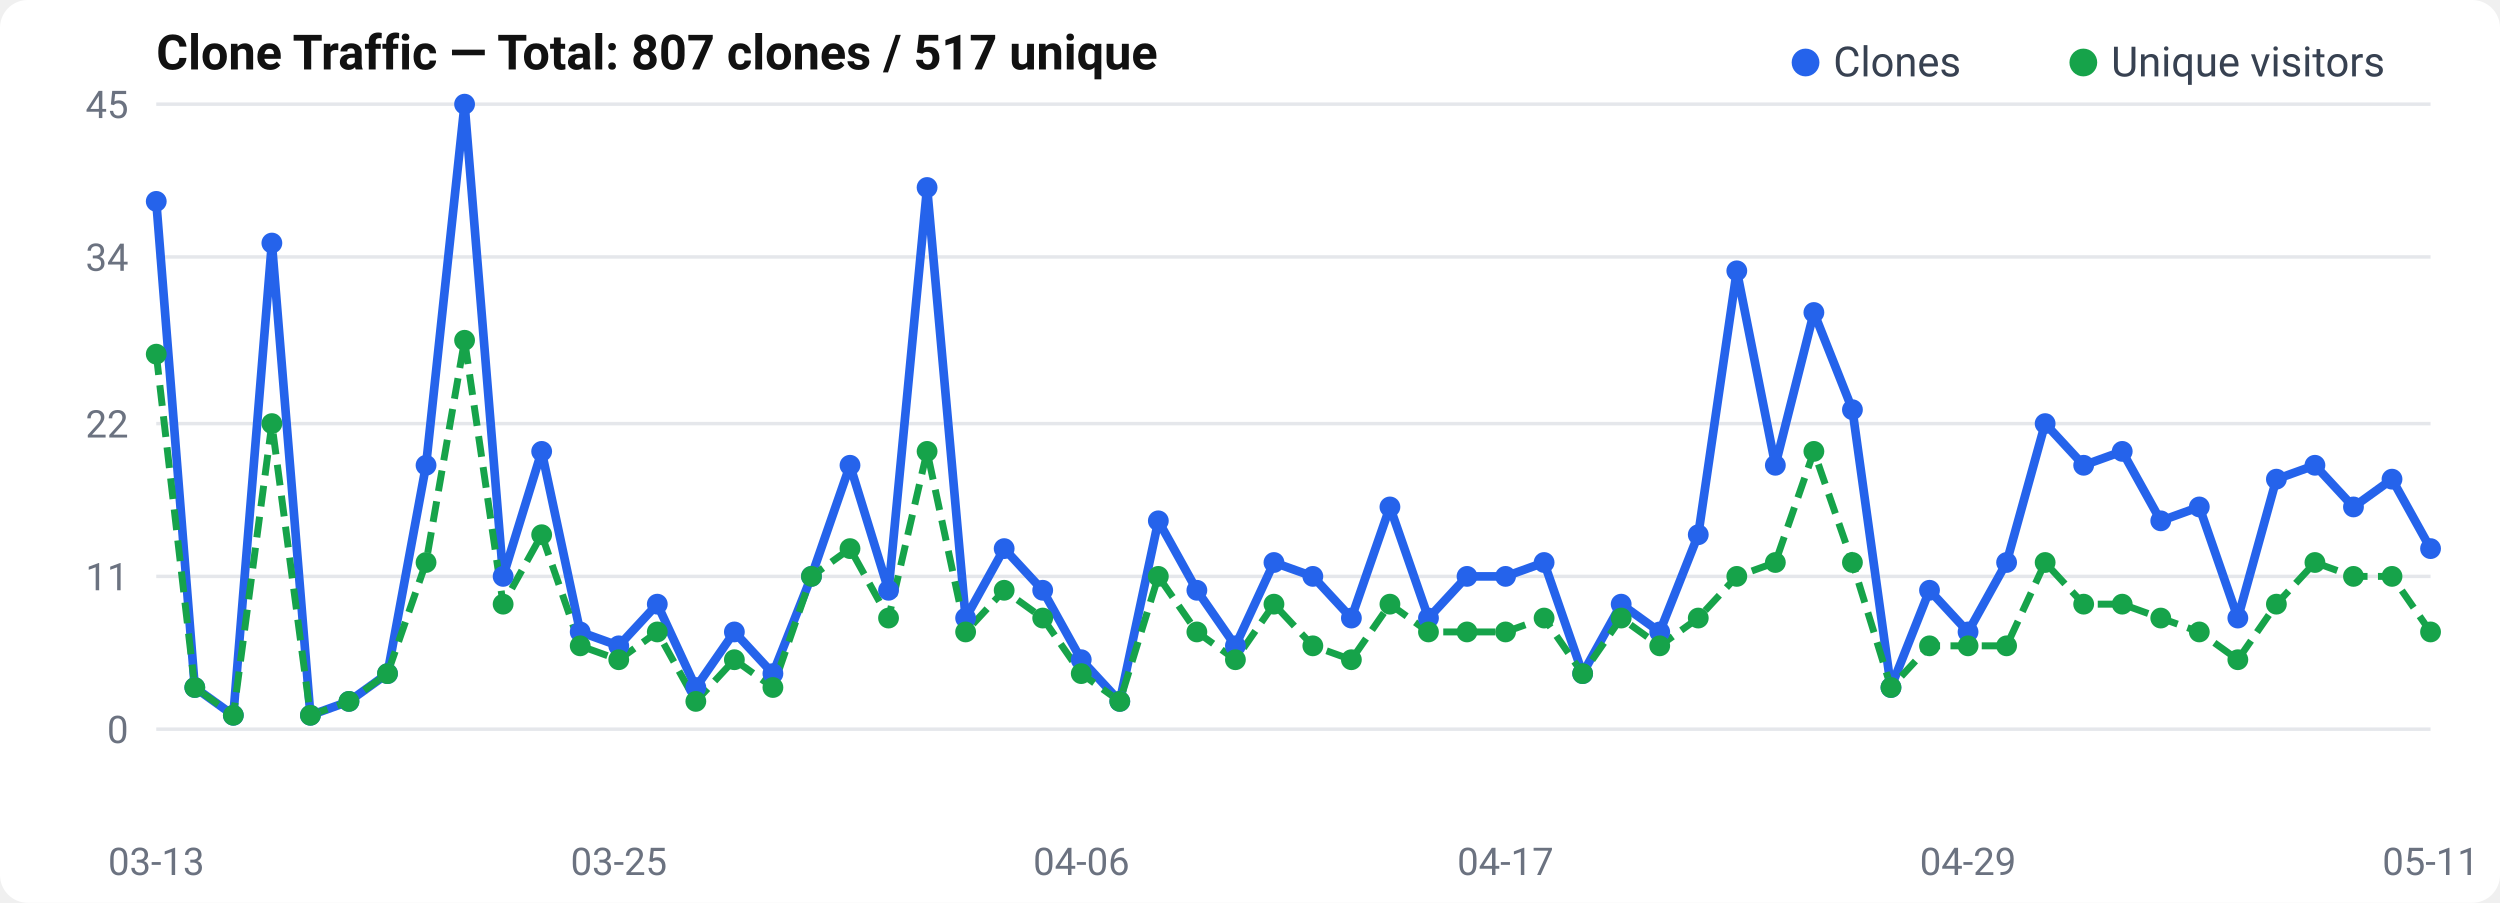
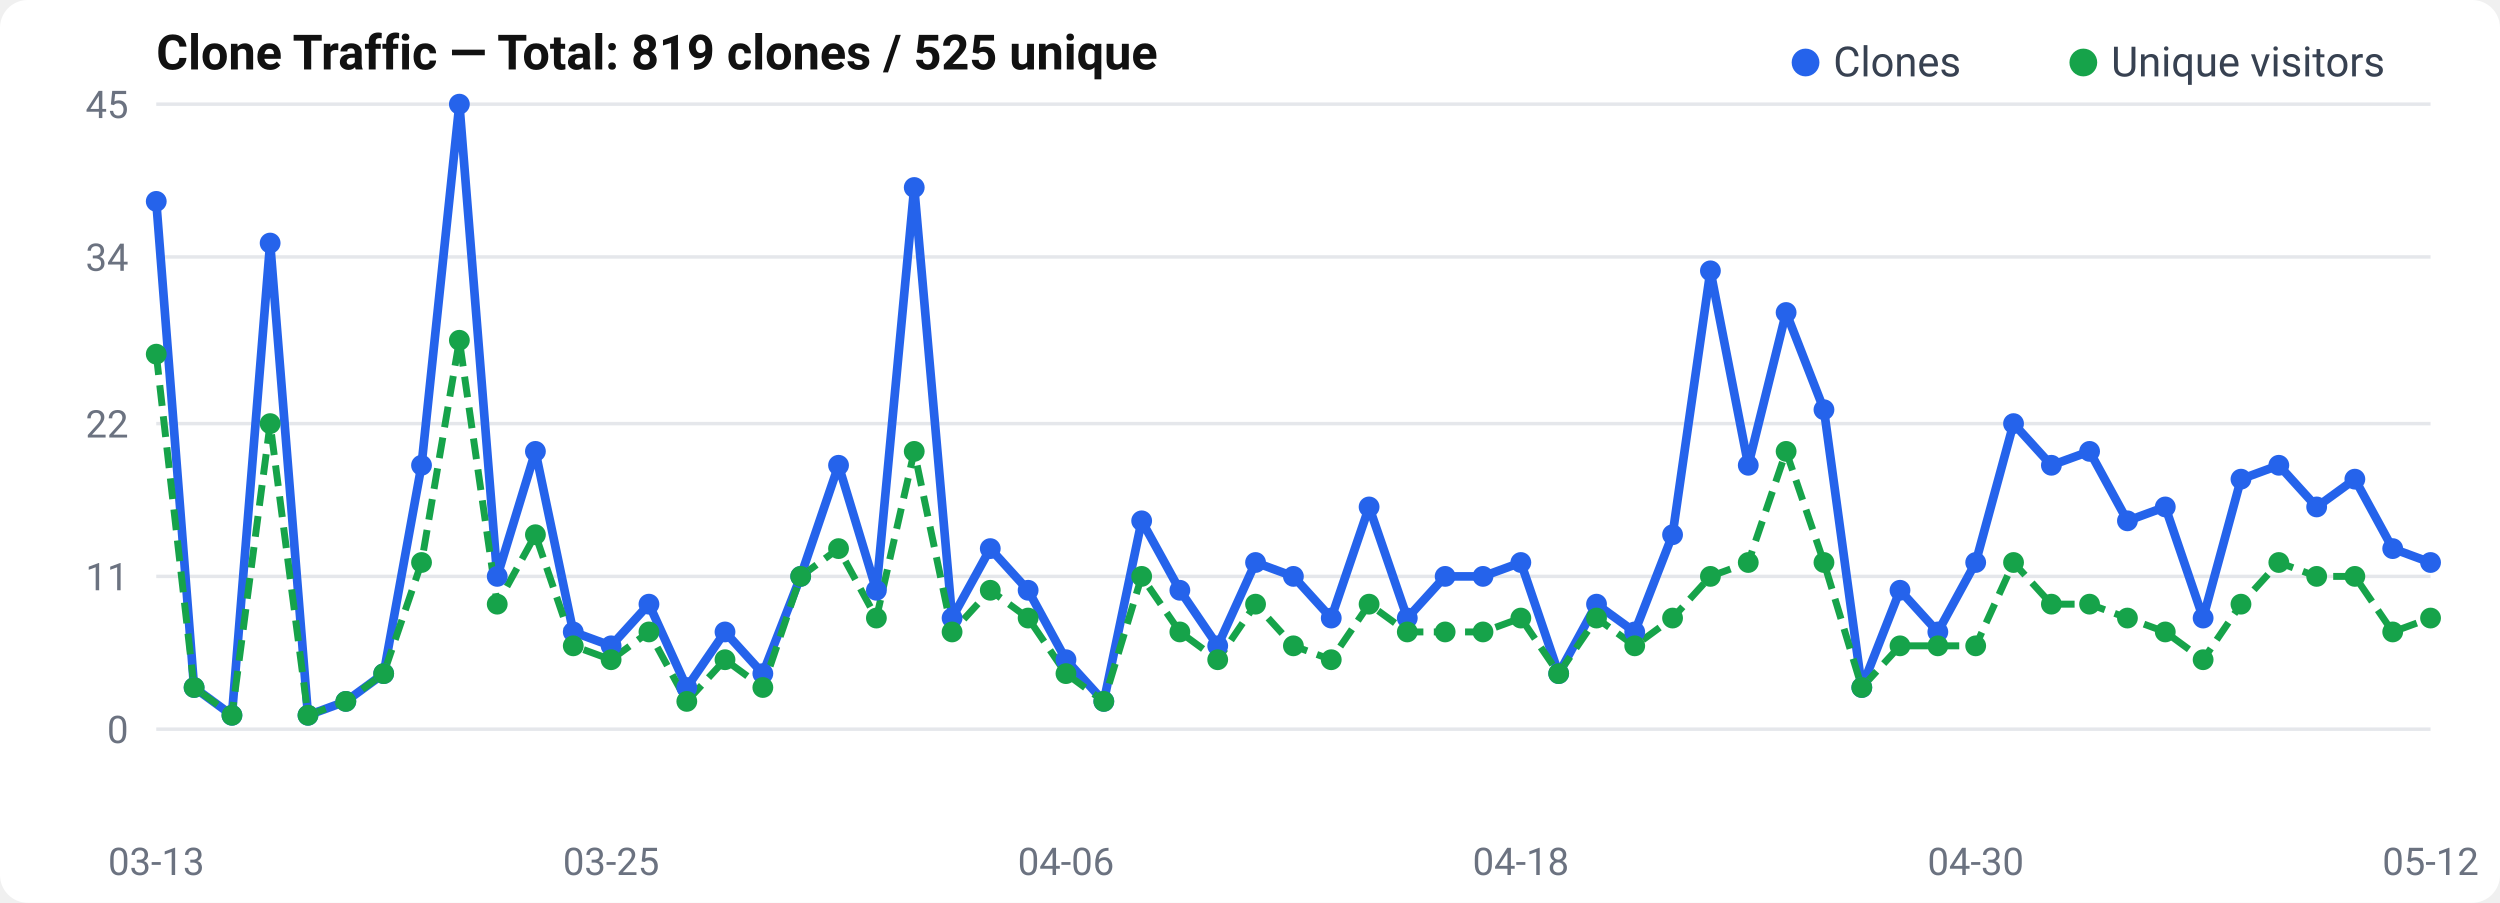
<svg xmlns="http://www.w3.org/2000/svg" width="720" height="260" viewBox="0 0 720 260">
  <rect width="720" height="260" rx="8" fill="#fff" />
  <text x="45" y="20" font-size="14" font-weight="600" fill="#111" font-family="-apple-system, BlinkMacSystemFont, Segoe UI, Roboto, sans-serif">
-   Clone Traffic — Total: 807 clones / 517 unique
+   Clone Traffic — Total: 819 clones / 525 unique
</text>
  <text x="37" y="214.0" text-anchor="end" font-size="11" fill="#6b7280" font-family="-apple-system, BlinkMacSystemFont, Segoe UI, Roboto, sans-serif">0</text>
  <line x1="45" y1="210.0" x2="700" y2="210.0" stroke="#e5e7eb" stroke-width="1" />
  <text x="37" y="170.0" text-anchor="end" font-size="11" fill="#6b7280" font-family="-apple-system, BlinkMacSystemFont, Segoe UI, Roboto, sans-serif">11</text>
  <line x1="45" y1="166.0" x2="700" y2="166.0" stroke="#e5e7eb" stroke-width="1" />
  <text x="37" y="126.0" text-anchor="end" font-size="11" fill="#6b7280" font-family="-apple-system, BlinkMacSystemFont, Segoe UI, Roboto, sans-serif">22</text>
  <line x1="45" y1="122.0" x2="700" y2="122.0" stroke="#e5e7eb" stroke-width="1" />
  <text x="37" y="78.0" text-anchor="end" font-size="11" fill="#6b7280" font-family="-apple-system, BlinkMacSystemFont, Segoe UI, Roboto, sans-serif">34</text>
  <line x1="45" y1="74.0" x2="700" y2="74.0" stroke="#e5e7eb" stroke-width="1" />
  <text x="37" y="34.0" text-anchor="end" font-size="11" fill="#6b7280" font-family="-apple-system, BlinkMacSystemFont, Segoe UI, Roboto, sans-serif">45</text>
  <line x1="45" y1="30.0" x2="700" y2="30.0" stroke="#e5e7eb" stroke-width="1" />
-   <polyline points="45.0,58.0 56.1,198.0 67.2,206.0 78.3,70.0 89.4,206.0 100.5,202.0 111.6,194.0 122.7,134.0 133.8,30.0 144.9,166.0 156.0,130.0 167.1,182.0 178.2,186.0 189.3,174.0 200.4,198.0 211.5,182.0 222.6,194.0 233.7,166.0 244.8,134.0 255.9,170.0 267.0,54.0 278.1,178.0 289.2,158.0 300.3,170.0 311.4,190.0 322.5,202.0 333.6,150.0 344.7,170.0 355.8,186.0 366.9,162.0 378.1,166.0 389.2,178.0 400.3,146.0 411.4,178.0 422.5,166.0 433.6,166.0 444.7,162.0 455.8,194.0 466.9,174.0 478.0,182.0 489.1,154.0 500.2,78.0 511.3,134.0 522.4,90.0 533.5,118.0 544.6,198.0 555.7,170.0 566.8,182.0 577.9,162.0 589.0,122.0 600.1,134.0 611.2,130.0 622.3,150.0 633.4,146.0 644.5,178.0 655.6,138.0 666.7,134.0 677.8,146.0 688.9,138.0 700.0,158.0" fill="none" stroke="#2563eb" stroke-width="2.5" stroke-linejoin="round" />
-   <polyline points="45.0,102.0 56.1,198.0 67.2,206.0 78.3,122.0 89.4,206.0 100.5,202.0 111.6,194.0 122.7,162.0 133.8,98.0 144.9,174.0 156.0,154.0 167.1,186.0 178.2,190.0 189.3,182.0 200.4,202.0 211.5,190.0 222.6,198.0 233.7,166.0 244.8,158.0 255.9,178.0 267.0,130.0 278.1,182.0 289.2,170.0 300.3,178.0 311.4,194.0 322.5,202.0 333.6,166.0 344.7,182.0 355.8,190.0 366.9,174.0 378.1,186.0 389.2,190.0 400.3,174.0 411.4,182.0 422.5,182.0 433.6,182.0 444.7,178.0 455.8,194.0 466.9,178.0 478.0,186.0 489.1,178.0 500.2,166.0 511.3,162.0 522.4,130.0 533.5,162.0 544.6,198.0 555.7,186.0 566.8,186.0 577.9,186.0 589.0,162.0 600.1,174.0 611.2,174.0 622.3,178.0 633.4,182.0 644.5,190.0 655.6,174.0 666.7,162.0 677.8,166.0 688.9,166.0 700.0,182.0" fill="none" stroke="#16a34a" stroke-width="2" stroke-dasharray="6,3" stroke-linejoin="round" />
+   <polyline points="45.0,58.0 55.9,198.0 66.8,206.0 77.8,70.0 88.7,206.0 99.6,202.0 110.5,194.0 121.4,134.0 132.3,30.0 143.2,166.0 154.2,130.0 165.1,182.0 176.0,186.0 186.9,174.0 197.8,198.0 208.8,182.0 219.7,194.0 230.6,166.0 241.5,134.0 252.4,170.0 263.3,54.0 274.2,178.0 285.2,158.0 296.1,170.0 307.0,190.0 317.9,202.0 328.8,150.0 339.8,170.0 350.7,186.0 361.6,162.0 372.5,166.0 383.4,178.0 394.3,146.0 405.3,178.0 416.2,166.0 427.1,166.0 438.0,162.0 448.9,194.0 459.8,174.0 470.8,182.0 481.7,154.0 492.6,78.0 503.5,134.0 514.4,90.0 525.3,118.0 536.2,198.0 547.2,170.0 558.1,182.0 569.0,162.0 579.9,122.0 590.8,134.0 601.8,130.0 612.7,150.0 623.6,146.0 634.5,178.0 645.4,138.0 656.3,134.0 667.2,146.0 678.2,138.0 689.1,158.0 700.0,162.0" fill="none" stroke="#2563eb" stroke-width="2.5" stroke-linejoin="round" />
+   <polyline points="45.0,102.0 55.9,198.0 66.8,206.0 77.8,122.0 88.7,206.0 99.6,202.0 110.5,194.0 121.4,162.0 132.3,98.0 143.2,174.0 154.2,154.0 165.1,186.0 176.0,190.0 186.9,182.0 197.8,202.0 208.8,190.0 219.7,198.0 230.6,166.0 241.5,158.0 252.4,178.0 263.3,130.0 274.2,182.0 285.2,170.0 296.1,178.0 307.0,194.0 317.9,202.0 328.8,166.0 339.8,182.0 350.7,190.0 361.6,174.0 372.5,186.0 383.4,190.0 394.3,174.0 405.3,182.0 416.2,182.0 427.1,182.0 438.0,178.0 448.9,194.0 459.8,178.0 470.8,186.0 481.7,178.0 492.6,166.0 503.5,162.0 514.4,130.0 525.3,162.0 536.2,198.0 547.2,186.0 558.1,186.0 569.0,186.0 579.9,162.0 590.8,174.0 601.8,174.0 612.7,178.0 623.6,182.0 634.5,190.0 645.4,174.0 656.3,162.0 667.2,166.0 678.2,166.0 689.1,182.0 700.0,178.0" fill="none" stroke="#16a34a" stroke-width="2" stroke-dasharray="6,3" stroke-linejoin="round" />
  <circle cx="45.0" cy="58.0" r="3" fill="#2563eb" />
-   <circle cx="56.1" cy="198.0" r="3" fill="#2563eb" />
-   <circle cx="67.2" cy="206.0" r="3" fill="#2563eb" />
-   <circle cx="78.3" cy="70.0" r="3" fill="#2563eb" />
-   <circle cx="89.4" cy="206.0" r="3" fill="#2563eb" />
-   <circle cx="100.5" cy="202.0" r="3" fill="#2563eb" />
-   <circle cx="111.6" cy="194.0" r="3" fill="#2563eb" />
-   <circle cx="122.7" cy="134.0" r="3" fill="#2563eb" />
-   <circle cx="133.8" cy="30.0" r="3" fill="#2563eb" />
-   <circle cx="144.9" cy="166.0" r="3" fill="#2563eb" />
-   <circle cx="156.0" cy="130.0" r="3" fill="#2563eb" />
-   <circle cx="167.1" cy="182.0" r="3" fill="#2563eb" />
-   <circle cx="178.2" cy="186.0" r="3" fill="#2563eb" />
-   <circle cx="189.3" cy="174.0" r="3" fill="#2563eb" />
-   <circle cx="200.4" cy="198.0" r="3" fill="#2563eb" />
-   <circle cx="211.5" cy="182.0" r="3" fill="#2563eb" />
-   <circle cx="222.6" cy="194.0" r="3" fill="#2563eb" />
-   <circle cx="233.7" cy="166.0" r="3" fill="#2563eb" />
-   <circle cx="244.8" cy="134.0" r="3" fill="#2563eb" />
-   <circle cx="255.9" cy="170.0" r="3" fill="#2563eb" />
-   <circle cx="267.0" cy="54.0" r="3" fill="#2563eb" />
-   <circle cx="278.1" cy="178.0" r="3" fill="#2563eb" />
-   <circle cx="289.2" cy="158.0" r="3" fill="#2563eb" />
-   <circle cx="300.3" cy="170.0" r="3" fill="#2563eb" />
-   <circle cx="311.4" cy="190.0" r="3" fill="#2563eb" />
-   <circle cx="322.5" cy="202.0" r="3" fill="#2563eb" />
-   <circle cx="333.6" cy="150.0" r="3" fill="#2563eb" />
-   <circle cx="344.7" cy="170.0" r="3" fill="#2563eb" />
-   <circle cx="355.8" cy="186.0" r="3" fill="#2563eb" />
-   <circle cx="366.9" cy="162.0" r="3" fill="#2563eb" />
-   <circle cx="378.1" cy="166.0" r="3" fill="#2563eb" />
-   <circle cx="389.2" cy="178.0" r="3" fill="#2563eb" />
-   <circle cx="400.3" cy="146.0" r="3" fill="#2563eb" />
-   <circle cx="411.4" cy="178.0" r="3" fill="#2563eb" />
-   <circle cx="422.5" cy="166.0" r="3" fill="#2563eb" />
-   <circle cx="433.6" cy="166.0" r="3" fill="#2563eb" />
-   <circle cx="444.7" cy="162.0" r="3" fill="#2563eb" />
-   <circle cx="455.8" cy="194.0" r="3" fill="#2563eb" />
-   <circle cx="466.9" cy="174.0" r="3" fill="#2563eb" />
-   <circle cx="478.0" cy="182.0" r="3" fill="#2563eb" />
-   <circle cx="489.1" cy="154.0" r="3" fill="#2563eb" />
-   <circle cx="500.2" cy="78.0" r="3" fill="#2563eb" />
-   <circle cx="511.3" cy="134.0" r="3" fill="#2563eb" />
-   <circle cx="522.4" cy="90.0" r="3" fill="#2563eb" />
-   <circle cx="533.5" cy="118.0" r="3" fill="#2563eb" />
-   <circle cx="544.6" cy="198.0" r="3" fill="#2563eb" />
-   <circle cx="555.7" cy="170.0" r="3" fill="#2563eb" />
-   <circle cx="566.8" cy="182.0" r="3" fill="#2563eb" />
-   <circle cx="577.9" cy="162.0" r="3" fill="#2563eb" />
-   <circle cx="589.0" cy="122.0" r="3" fill="#2563eb" />
-   <circle cx="600.1" cy="134.0" r="3" fill="#2563eb" />
-   <circle cx="611.2" cy="130.0" r="3" fill="#2563eb" />
-   <circle cx="622.3" cy="150.0" r="3" fill="#2563eb" />
-   <circle cx="633.4" cy="146.0" r="3" fill="#2563eb" />
-   <circle cx="644.5" cy="178.0" r="3" fill="#2563eb" />
-   <circle cx="655.6" cy="138.0" r="3" fill="#2563eb" />
-   <circle cx="666.7" cy="134.0" r="3" fill="#2563eb" />
-   <circle cx="677.8" cy="146.0" r="3" fill="#2563eb" />
-   <circle cx="688.9" cy="138.0" r="3" fill="#2563eb" />
-   <circle cx="700.0" cy="158.0" r="3" fill="#2563eb" />
+   <circle cx="55.9" cy="198.0" r="3" fill="#2563eb" />
+   <circle cx="66.8" cy="206.0" r="3" fill="#2563eb" />
+   <circle cx="77.8" cy="70.0" r="3" fill="#2563eb" />
+   <circle cx="88.7" cy="206.0" r="3" fill="#2563eb" />
+   <circle cx="99.6" cy="202.0" r="3" fill="#2563eb" />
+   <circle cx="110.5" cy="194.0" r="3" fill="#2563eb" />
+   <circle cx="121.4" cy="134.0" r="3" fill="#2563eb" />
+   <circle cx="132.3" cy="30.0" r="3" fill="#2563eb" />
+   <circle cx="143.2" cy="166.0" r="3" fill="#2563eb" />
+   <circle cx="154.2" cy="130.0" r="3" fill="#2563eb" />
+   <circle cx="165.1" cy="182.0" r="3" fill="#2563eb" />
+   <circle cx="176.0" cy="186.0" r="3" fill="#2563eb" />
+   <circle cx="186.9" cy="174.0" r="3" fill="#2563eb" />
+   <circle cx="197.8" cy="198.0" r="3" fill="#2563eb" />
+   <circle cx="208.8" cy="182.0" r="3" fill="#2563eb" />
+   <circle cx="219.7" cy="194.0" r="3" fill="#2563eb" />
+   <circle cx="230.6" cy="166.0" r="3" fill="#2563eb" />
+   <circle cx="241.5" cy="134.0" r="3" fill="#2563eb" />
+   <circle cx="252.4" cy="170.0" r="3" fill="#2563eb" />
+   <circle cx="263.3" cy="54.0" r="3" fill="#2563eb" />
+   <circle cx="274.2" cy="178.0" r="3" fill="#2563eb" />
+   <circle cx="285.2" cy="158.0" r="3" fill="#2563eb" />
+   <circle cx="296.1" cy="170.0" r="3" fill="#2563eb" />
+   <circle cx="307.0" cy="190.0" r="3" fill="#2563eb" />
+   <circle cx="317.9" cy="202.0" r="3" fill="#2563eb" />
+   <circle cx="328.8" cy="150.0" r="3" fill="#2563eb" />
+   <circle cx="339.8" cy="170.0" r="3" fill="#2563eb" />
+   <circle cx="350.7" cy="186.0" r="3" fill="#2563eb" />
+   <circle cx="361.6" cy="162.0" r="3" fill="#2563eb" />
+   <circle cx="372.5" cy="166.0" r="3" fill="#2563eb" />
+   <circle cx="383.4" cy="178.0" r="3" fill="#2563eb" />
+   <circle cx="394.3" cy="146.0" r="3" fill="#2563eb" />
+   <circle cx="405.3" cy="178.0" r="3" fill="#2563eb" />
+   <circle cx="416.2" cy="166.0" r="3" fill="#2563eb" />
+   <circle cx="427.1" cy="166.0" r="3" fill="#2563eb" />
+   <circle cx="438.0" cy="162.0" r="3" fill="#2563eb" />
+   <circle cx="448.9" cy="194.0" r="3" fill="#2563eb" />
+   <circle cx="459.8" cy="174.0" r="3" fill="#2563eb" />
+   <circle cx="470.8" cy="182.0" r="3" fill="#2563eb" />
+   <circle cx="481.7" cy="154.0" r="3" fill="#2563eb" />
+   <circle cx="492.6" cy="78.0" r="3" fill="#2563eb" />
+   <circle cx="503.5" cy="134.0" r="3" fill="#2563eb" />
+   <circle cx="514.4" cy="90.0" r="3" fill="#2563eb" />
+   <circle cx="525.3" cy="118.0" r="3" fill="#2563eb" />
+   <circle cx="536.2" cy="198.0" r="3" fill="#2563eb" />
+   <circle cx="547.2" cy="170.0" r="3" fill="#2563eb" />
+   <circle cx="558.1" cy="182.0" r="3" fill="#2563eb" />
+   <circle cx="569.0" cy="162.0" r="3" fill="#2563eb" />
+   <circle cx="579.9" cy="122.0" r="3" fill="#2563eb" />
+   <circle cx="590.8" cy="134.0" r="3" fill="#2563eb" />
+   <circle cx="601.8" cy="130.0" r="3" fill="#2563eb" />
+   <circle cx="612.7" cy="150.0" r="3" fill="#2563eb" />
+   <circle cx="623.6" cy="146.0" r="3" fill="#2563eb" />
+   <circle cx="634.5" cy="178.0" r="3" fill="#2563eb" />
+   <circle cx="645.4" cy="138.0" r="3" fill="#2563eb" />
+   <circle cx="656.3" cy="134.0" r="3" fill="#2563eb" />
+   <circle cx="667.2" cy="146.0" r="3" fill="#2563eb" />
+   <circle cx="678.2" cy="138.0" r="3" fill="#2563eb" />
+   <circle cx="689.1" cy="158.0" r="3" fill="#2563eb" />
+   <circle cx="700.0" cy="162.0" r="3" fill="#2563eb" />
  <circle cx="45.0" cy="102.0" r="3" fill="#16a34a" />
-   <circle cx="56.1" cy="198.0" r="3" fill="#16a34a" />
-   <circle cx="67.2" cy="206.0" r="3" fill="#16a34a" />
-   <circle cx="78.3" cy="122.0" r="3" fill="#16a34a" />
-   <circle cx="89.4" cy="206.0" r="3" fill="#16a34a" />
-   <circle cx="100.5" cy="202.0" r="3" fill="#16a34a" />
-   <circle cx="111.6" cy="194.0" r="3" fill="#16a34a" />
-   <circle cx="122.7" cy="162.0" r="3" fill="#16a34a" />
-   <circle cx="133.8" cy="98.0" r="3" fill="#16a34a" />
-   <circle cx="144.9" cy="174.0" r="3" fill="#16a34a" />
-   <circle cx="156.0" cy="154.0" r="3" fill="#16a34a" />
-   <circle cx="167.1" cy="186.0" r="3" fill="#16a34a" />
-   <circle cx="178.2" cy="190.0" r="3" fill="#16a34a" />
-   <circle cx="189.3" cy="182.0" r="3" fill="#16a34a" />
-   <circle cx="200.4" cy="202.0" r="3" fill="#16a34a" />
-   <circle cx="211.5" cy="190.0" r="3" fill="#16a34a" />
-   <circle cx="222.6" cy="198.0" r="3" fill="#16a34a" />
-   <circle cx="233.7" cy="166.0" r="3" fill="#16a34a" />
-   <circle cx="244.8" cy="158.0" r="3" fill="#16a34a" />
-   <circle cx="255.9" cy="178.0" r="3" fill="#16a34a" />
-   <circle cx="267.0" cy="130.0" r="3" fill="#16a34a" />
-   <circle cx="278.1" cy="182.0" r="3" fill="#16a34a" />
-   <circle cx="289.2" cy="170.0" r="3" fill="#16a34a" />
-   <circle cx="300.3" cy="178.0" r="3" fill="#16a34a" />
-   <circle cx="311.4" cy="194.0" r="3" fill="#16a34a" />
-   <circle cx="322.5" cy="202.0" r="3" fill="#16a34a" />
-   <circle cx="333.6" cy="166.0" r="3" fill="#16a34a" />
-   <circle cx="344.7" cy="182.0" r="3" fill="#16a34a" />
-   <circle cx="355.8" cy="190.0" r="3" fill="#16a34a" />
-   <circle cx="366.9" cy="174.0" r="3" fill="#16a34a" />
-   <circle cx="378.1" cy="186.0" r="3" fill="#16a34a" />
-   <circle cx="389.2" cy="190.0" r="3" fill="#16a34a" />
-   <circle cx="400.3" cy="174.0" r="3" fill="#16a34a" />
-   <circle cx="411.4" cy="182.0" r="3" fill="#16a34a" />
-   <circle cx="422.5" cy="182.0" r="3" fill="#16a34a" />
-   <circle cx="433.6" cy="182.0" r="3" fill="#16a34a" />
-   <circle cx="444.7" cy="178.0" r="3" fill="#16a34a" />
-   <circle cx="455.8" cy="194.0" r="3" fill="#16a34a" />
-   <circle cx="466.9" cy="178.0" r="3" fill="#16a34a" />
-   <circle cx="478.0" cy="186.0" r="3" fill="#16a34a" />
-   <circle cx="489.1" cy="178.0" r="3" fill="#16a34a" />
-   <circle cx="500.2" cy="166.0" r="3" fill="#16a34a" />
-   <circle cx="511.3" cy="162.0" r="3" fill="#16a34a" />
-   <circle cx="522.4" cy="130.0" r="3" fill="#16a34a" />
-   <circle cx="533.5" cy="162.0" r="3" fill="#16a34a" />
-   <circle cx="544.6" cy="198.0" r="3" fill="#16a34a" />
-   <circle cx="555.7" cy="186.0" r="3" fill="#16a34a" />
-   <circle cx="566.8" cy="186.0" r="3" fill="#16a34a" />
-   <circle cx="577.9" cy="186.0" r="3" fill="#16a34a" />
-   <circle cx="589.0" cy="162.0" r="3" fill="#16a34a" />
-   <circle cx="600.1" cy="174.0" r="3" fill="#16a34a" />
-   <circle cx="611.2" cy="174.0" r="3" fill="#16a34a" />
-   <circle cx="622.3" cy="178.0" r="3" fill="#16a34a" />
-   <circle cx="633.4" cy="182.0" r="3" fill="#16a34a" />
-   <circle cx="644.5" cy="190.0" r="3" fill="#16a34a" />
-   <circle cx="655.6" cy="174.0" r="3" fill="#16a34a" />
-   <circle cx="666.7" cy="162.0" r="3" fill="#16a34a" />
-   <circle cx="677.8" cy="166.0" r="3" fill="#16a34a" />
-   <circle cx="688.9" cy="166.0" r="3" fill="#16a34a" />
-   <circle cx="700.0" cy="182.0" r="3" fill="#16a34a" />
+   <circle cx="55.9" cy="198.0" r="3" fill="#16a34a" />
+   <circle cx="66.8" cy="206.0" r="3" fill="#16a34a" />
+   <circle cx="77.8" cy="122.0" r="3" fill="#16a34a" />
+   <circle cx="88.7" cy="206.0" r="3" fill="#16a34a" />
+   <circle cx="99.6" cy="202.0" r="3" fill="#16a34a" />
+   <circle cx="110.5" cy="194.0" r="3" fill="#16a34a" />
+   <circle cx="121.4" cy="162.0" r="3" fill="#16a34a" />
+   <circle cx="132.3" cy="98.0" r="3" fill="#16a34a" />
+   <circle cx="143.2" cy="174.0" r="3" fill="#16a34a" />
+   <circle cx="154.2" cy="154.0" r="3" fill="#16a34a" />
+   <circle cx="165.1" cy="186.0" r="3" fill="#16a34a" />
+   <circle cx="176.0" cy="190.0" r="3" fill="#16a34a" />
+   <circle cx="186.9" cy="182.0" r="3" fill="#16a34a" />
+   <circle cx="197.8" cy="202.0" r="3" fill="#16a34a" />
+   <circle cx="208.8" cy="190.0" r="3" fill="#16a34a" />
+   <circle cx="219.7" cy="198.0" r="3" fill="#16a34a" />
+   <circle cx="230.6" cy="166.0" r="3" fill="#16a34a" />
+   <circle cx="241.5" cy="158.0" r="3" fill="#16a34a" />
+   <circle cx="252.4" cy="178.0" r="3" fill="#16a34a" />
+   <circle cx="263.3" cy="130.0" r="3" fill="#16a34a" />
+   <circle cx="274.2" cy="182.0" r="3" fill="#16a34a" />
+   <circle cx="285.2" cy="170.0" r="3" fill="#16a34a" />
+   <circle cx="296.1" cy="178.0" r="3" fill="#16a34a" />
+   <circle cx="307.0" cy="194.0" r="3" fill="#16a34a" />
+   <circle cx="317.9" cy="202.0" r="3" fill="#16a34a" />
+   <circle cx="328.8" cy="166.0" r="3" fill="#16a34a" />
+   <circle cx="339.8" cy="182.0" r="3" fill="#16a34a" />
+   <circle cx="350.7" cy="190.0" r="3" fill="#16a34a" />
+   <circle cx="361.6" cy="174.0" r="3" fill="#16a34a" />
+   <circle cx="372.5" cy="186.0" r="3" fill="#16a34a" />
+   <circle cx="383.4" cy="190.0" r="3" fill="#16a34a" />
+   <circle cx="394.3" cy="174.0" r="3" fill="#16a34a" />
+   <circle cx="405.3" cy="182.0" r="3" fill="#16a34a" />
+   <circle cx="416.2" cy="182.0" r="3" fill="#16a34a" />
+   <circle cx="427.1" cy="182.0" r="3" fill="#16a34a" />
+   <circle cx="438.0" cy="178.0" r="3" fill="#16a34a" />
+   <circle cx="448.9" cy="194.0" r="3" fill="#16a34a" />
+   <circle cx="459.8" cy="178.0" r="3" fill="#16a34a" />
+   <circle cx="470.8" cy="186.0" r="3" fill="#16a34a" />
+   <circle cx="481.7" cy="178.0" r="3" fill="#16a34a" />
+   <circle cx="492.6" cy="166.0" r="3" fill="#16a34a" />
+   <circle cx="503.5" cy="162.0" r="3" fill="#16a34a" />
+   <circle cx="514.4" cy="130.0" r="3" fill="#16a34a" />
+   <circle cx="525.3" cy="162.0" r="3" fill="#16a34a" />
+   <circle cx="536.2" cy="198.0" r="3" fill="#16a34a" />
+   <circle cx="547.2" cy="186.0" r="3" fill="#16a34a" />
+   <circle cx="558.1" cy="186.0" r="3" fill="#16a34a" />
+   <circle cx="569.0" cy="186.0" r="3" fill="#16a34a" />
+   <circle cx="579.9" cy="162.0" r="3" fill="#16a34a" />
+   <circle cx="590.8" cy="174.0" r="3" fill="#16a34a" />
+   <circle cx="601.8" cy="174.0" r="3" fill="#16a34a" />
+   <circle cx="612.7" cy="178.0" r="3" fill="#16a34a" />
+   <circle cx="623.6" cy="182.0" r="3" fill="#16a34a" />
+   <circle cx="634.5" cy="190.0" r="3" fill="#16a34a" />
+   <circle cx="645.4" cy="174.0" r="3" fill="#16a34a" />
+   <circle cx="656.3" cy="162.0" r="3" fill="#16a34a" />
+   <circle cx="667.2" cy="166.0" r="3" fill="#16a34a" />
+   <circle cx="678.2" cy="166.0" r="3" fill="#16a34a" />
+   <circle cx="689.1" cy="182.0" r="3" fill="#16a34a" />
+   <circle cx="700.0" cy="178.0" r="3" fill="#16a34a" />
  <text x="45.0" y="252" text-anchor="middle" font-size="11" fill="#6b7280" font-family="-apple-system, BlinkMacSystemFont, Segoe UI, Roboto, sans-serif">03-13</text>
-   <text x="178.22" y="252" text-anchor="middle" font-size="11" fill="#6b7280" font-family="-apple-system, BlinkMacSystemFont, Segoe UI, Roboto, sans-serif">03-25</text>
-   <text x="311.441" y="252" text-anchor="middle" font-size="11" fill="#6b7280" font-family="-apple-system, BlinkMacSystemFont, Segoe UI, Roboto, sans-serif">04-06</text>
-   <text x="433.559" y="252" text-anchor="middle" font-size="11" fill="#6b7280" font-family="-apple-system, BlinkMacSystemFont, Segoe UI, Roboto, sans-serif">04-17</text>
-   <text x="566.78" y="252" text-anchor="middle" font-size="11" fill="#6b7280" font-family="-apple-system, BlinkMacSystemFont, Segoe UI, Roboto, sans-serif">04-29</text>
-   <text x="700.0" y="252" text-anchor="middle" font-size="11" fill="#6b7280" font-family="-apple-system, BlinkMacSystemFont, Segoe UI, Roboto, sans-serif">05-11</text>
+   <text x="176.0" y="252" text-anchor="middle" font-size="11" fill="#6b7280" font-family="-apple-system, BlinkMacSystemFont, Segoe UI, Roboto, sans-serif">03-25</text>
+   <text x="307.0" y="252" text-anchor="middle" font-size="11" fill="#6b7280" font-family="-apple-system, BlinkMacSystemFont, Segoe UI, Roboto, sans-serif">04-06</text>
+   <text x="438.0" y="252" text-anchor="middle" font-size="11" fill="#6b7280" font-family="-apple-system, BlinkMacSystemFont, Segoe UI, Roboto, sans-serif">04-18</text>
+   <text x="569.0" y="252" text-anchor="middle" font-size="11" fill="#6b7280" font-family="-apple-system, BlinkMacSystemFont, Segoe UI, Roboto, sans-serif">04-30</text>
+   <text x="700.0" y="252" text-anchor="middle" font-size="11" fill="#6b7280" font-family="-apple-system, BlinkMacSystemFont, Segoe UI, Roboto, sans-serif">05-12</text>
  <circle cx="520" cy="18" r="4" fill="#2563eb" />
  <text x="528" y="22" font-size="12" fill="#374151" font-family="-apple-system, BlinkMacSystemFont, Segoe UI, Roboto, sans-serif">Clones</text>
  <circle cx="600" cy="18" r="4" fill="#16a34a" />
  <text x="608" y="22" font-size="12" fill="#374151" font-family="-apple-system, BlinkMacSystemFont, Segoe UI, Roboto, sans-serif">Unique visitors</text>
</svg>
